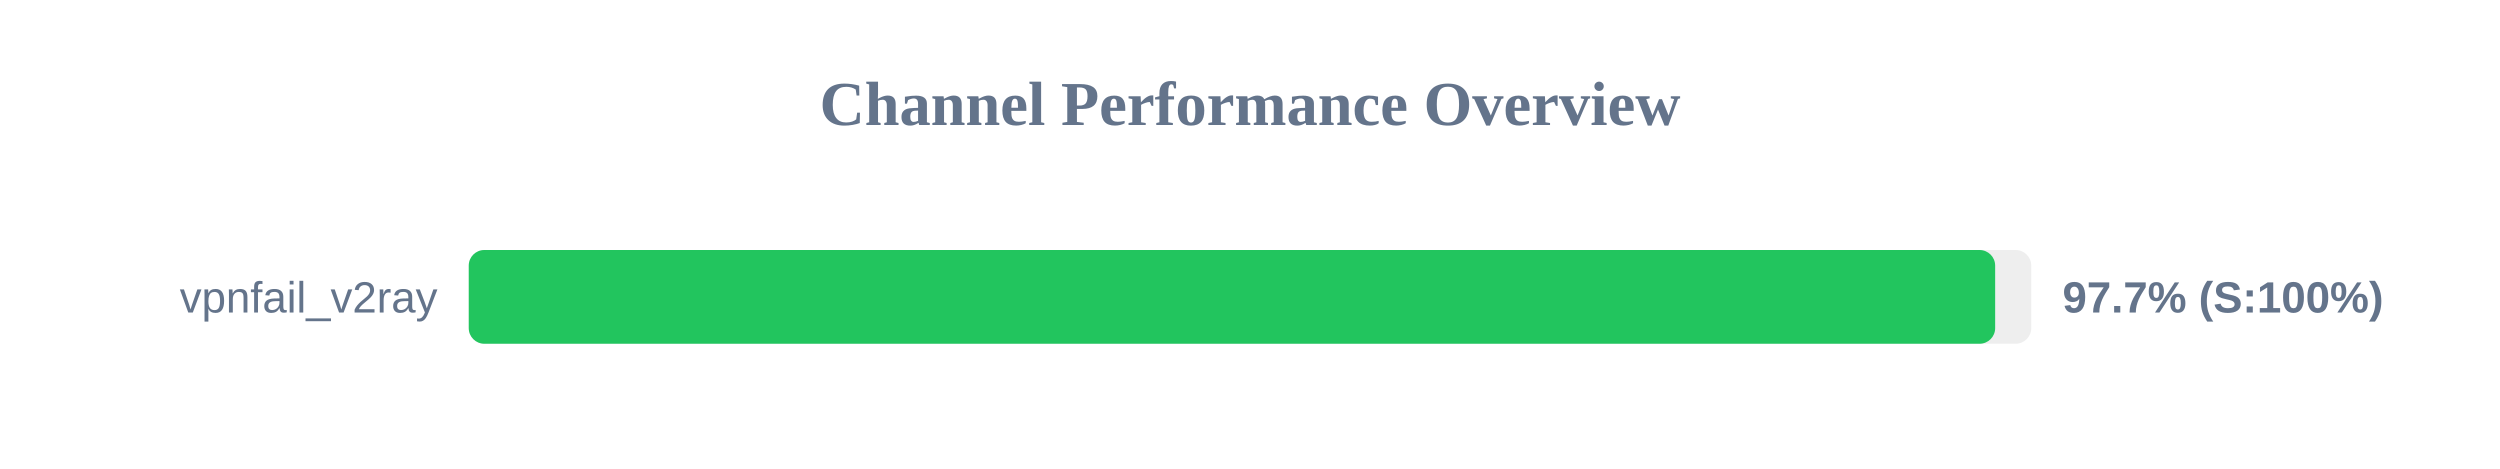
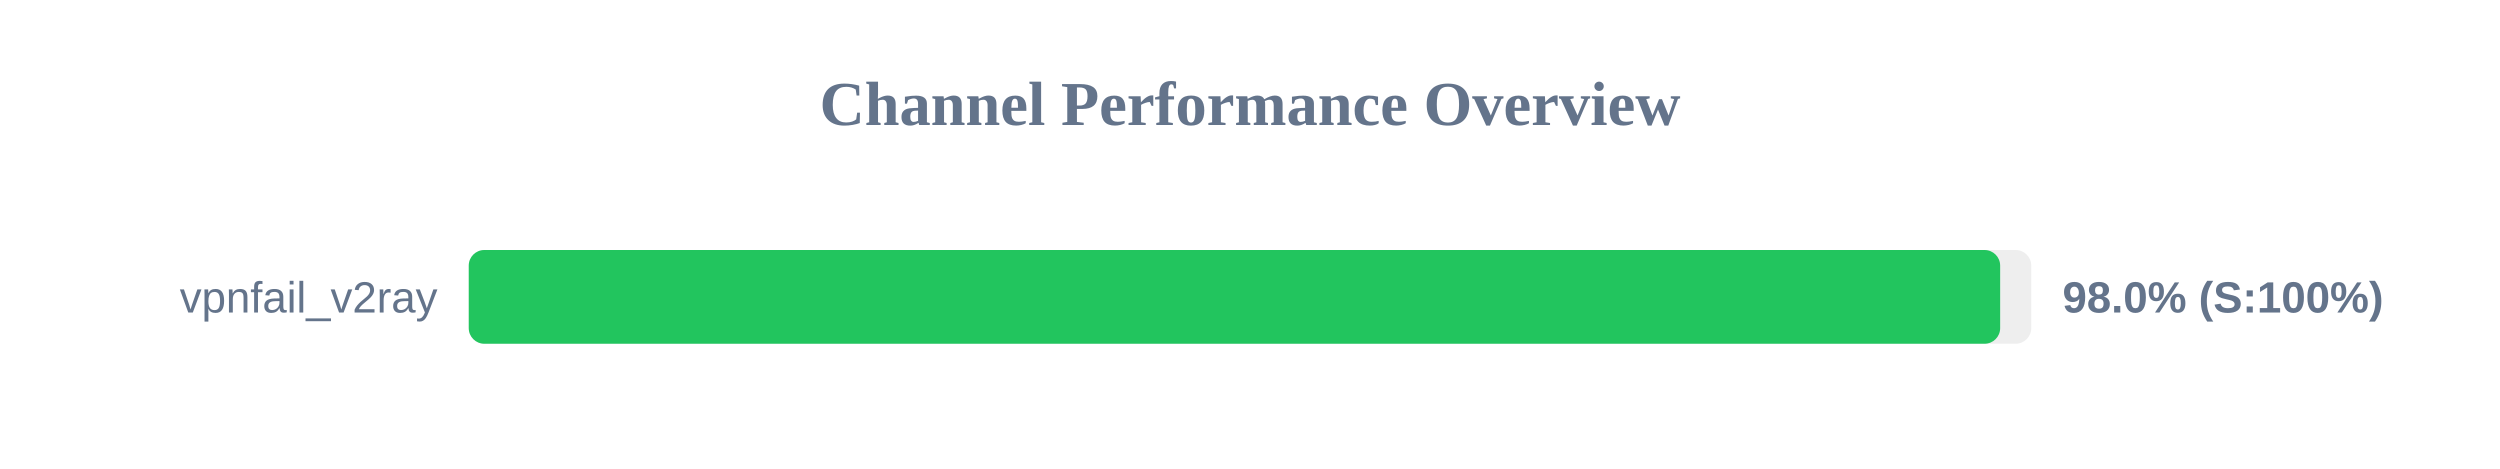
<svg xmlns="http://www.w3.org/2000/svg" width="800" height="150" version="1.1">
  <style>
        .row { font: 14px Arial; fill: #64748b; }
        .score { font: bold 14px Arial; fill: #64748b; }
    </style>
  <text x="400" y="40" text-anchor="middle" font-size="20px" font-weight="bold" fill="#64748b">Channel Performance Overview</text>
  <rect x="150" y="80" width="500" height="30" fill="#eee" rx="5" />
-   <rect x="150" y="80" width="488.45" height="30" fill="#22c55e" rx="5" />
+   <rect x="150" y="80" width="490.05" height="30" fill="#22c55e" rx="5" />
  <text x="140" y="100" text-anchor="end" class="row">vpnfail_v2ray</text>
-   <text x="660" y="100" text-anchor="start" class="score">97.7% (S:100%)</text>
+   <text x="660" y="100" text-anchor="start" class="score">98.0% (S:100%)</text>
</svg>
